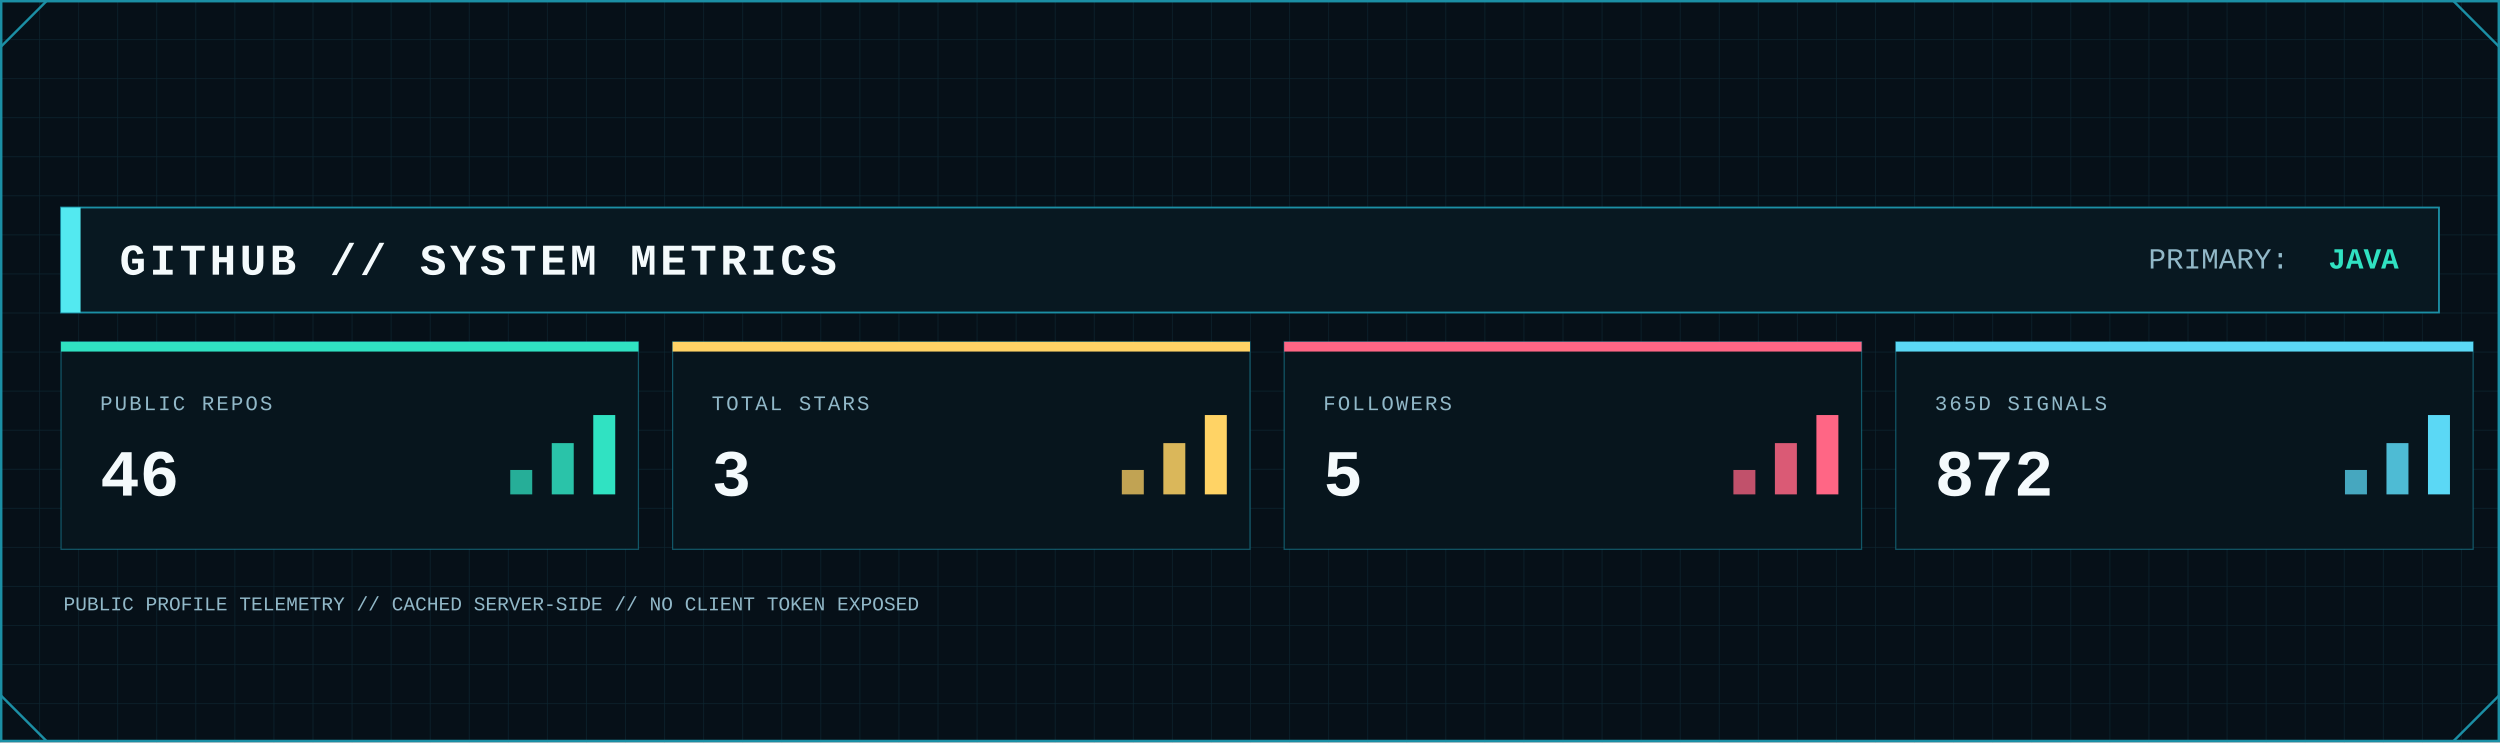
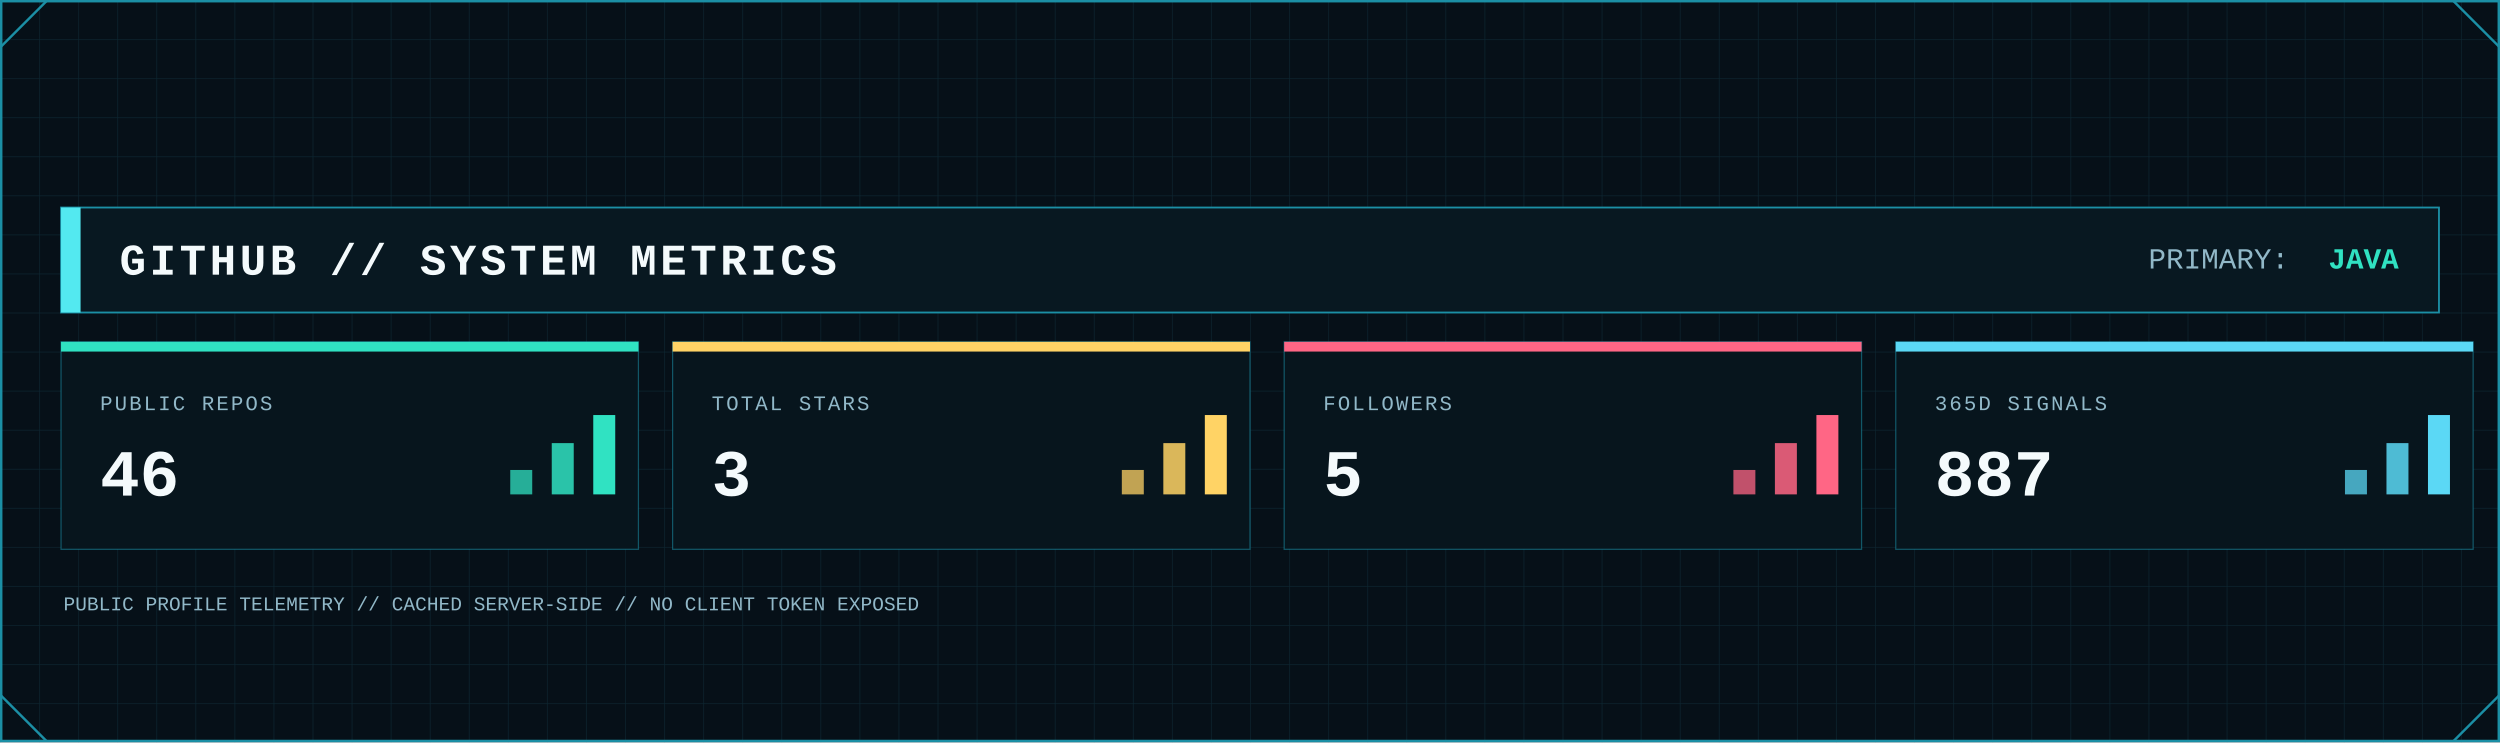
<svg xmlns="http://www.w3.org/2000/svg" width="2048" height="608" viewBox="0 0 2048 608" role="img" aria-label="GitHub system metrics">
  <defs>
    <pattern id="metrics-grid" width="32" height="32" patternUnits="userSpaceOnUse">
      <path d="M32 0H0V32" fill="none" stroke="#123441" stroke-width="1" />
    </pattern>
    <linearGradient id="metrics-area" x1="0" x2="0" y1="0" y2="1">
      <stop offset="0" stop-color="#0FA8A8" stop-opacity=".45" />
      <stop offset="1" stop-color="#0FA8A8" stop-opacity=".04" />
    </linearGradient>
    <filter id="metrics-glow" x="-80%" y="-80%" width="260%" height="260%">
      <feGaussianBlur stdDeviation="5" result="b" />
      <feMerge>
        <feMergeNode in="b" />
        <feMergeNode in="SourceGraphic" />
      </feMerge>
    </filter>
    <style>
      .mono { font-family: ui-monospace, SFMono-Regular, Menlo, Consolas, 'Liberation Mono', monospace; }
      .title { font-weight: 800; letter-spacing: 3px; }
      .label { font-size: 17px; letter-spacing: 1.7px; }
      .value { font-weight: 800; }
    </style>
  </defs>
  <rect width="2048" height="608" fill="#061018" />
  <rect width="2048" height="608" fill="url(#metrics-grid)" opacity=".62" />
  <rect x="1" y="1" width="2046" height="606" fill="none" stroke="#1B8FA5" stroke-width="2" />
  <path d="M1 38L38 1 M2010 1L2047 38 M1 570L38 607 M2010 607L2047 570" fill="none" stroke="#1B8FA5" stroke-width="2" />
  <rect x="50" y="170" width="1948" height="86" fill="#081821" stroke="#1B8FA5" stroke-width="1.5" />
  <rect x="50" y="170" width="16" height="86" fill="#53E9F0" />
  <text class="mono title" x="98" y="225" font-size="36" fill="#F4FAFC">GITHUB // SYSTEM METRICS</text>
  <text class="mono" x="1760" y="220" font-size="24" fill="#91B8C8">PRIMARY:</text>
  <text class="mono value" x="1965" y="220" font-size="24" text-anchor="end" fill="#30E2C2">JAVA</text>
  <g>
    <rect x="50" y="280" width="473" height="170" fill="#07151d" stroke="#1B8FA5" stroke-opacity=".55" />
    <rect x="50" y="280" width="473" height="8" fill="#30E2C2" />
    <text class="mono label" x="82" y="336" fill="#91B8C8">PUBLIC REPOS</text>
    <text class="mono value" x="82" y="406" font-size="54" fill="#F4FAFC">46</text>
    <rect x="418" y="385" width="18" height="20" fill="#30E2C2" opacity=".75" />
    <rect x="452" y="363" width="18" height="42" fill="#30E2C2" opacity=".85" />
    <rect x="486" y="340" width="18" height="65" fill="#30E2C2" />
  </g>
  <g>
    <rect x="551" y="280" width="473" height="170" fill="#07151d" stroke="#1B8FA5" stroke-opacity=".55" />
    <rect x="551" y="280" width="473" height="8" fill="#FFD365" />
    <text class="mono label" x="583" y="336" fill="#91B8C8">TOTAL STARS</text>
    <text class="mono value" x="583" y="406" font-size="54" fill="#F4FAFC">3</text>
    <rect x="919" y="385" width="18" height="20" fill="#FFD365" opacity=".75" />
    <rect x="953" y="363" width="18" height="42" fill="#FFD365" opacity=".85" />
    <rect x="987" y="340" width="18" height="65" fill="#FFD365" />
  </g>
  <g>
    <rect x="1052" y="280" width="473" height="170" fill="#07151d" stroke="#1B8FA5" stroke-opacity=".55" />
    <rect x="1052" y="280" width="473" height="8" fill="#FF6685" />
    <text class="mono label" x="1084" y="336" fill="#91B8C8">FOLLOWERS</text>
    <text class="mono value" x="1084" y="406" font-size="54" fill="#F4FAFC">5</text>
    <rect x="1420" y="385" width="18" height="20" fill="#FF6685" opacity=".75" />
    <rect x="1454" y="363" width="18" height="42" fill="#FF6685" opacity=".85" />
    <rect x="1488" y="340" width="18" height="65" fill="#FF6685" />
  </g>
  <g>
    <rect x="1553" y="280" width="473" height="170" fill="#07151d" stroke="#1B8FA5" stroke-opacity=".55" />
    <rect x="1553" y="280" width="473" height="8" fill="#5BD8F5" />
    <text class="mono label" x="1585" y="336" fill="#91B8C8">365D SIGNALS</text>
-     <text class="mono value" x="1585" y="406" font-size="54" fill="#F4FAFC">872</text>
+     <text class="mono value" x="1585" y="406" font-size="54" fill="#F4FAFC">887</text>
    <rect x="1921" y="385" width="18" height="20" fill="#5BD8F5" opacity=".75" />
    <rect x="1955" y="363" width="18" height="42" fill="#5BD8F5" opacity=".85" />
    <rect x="1989" y="340" width="18" height="65" fill="#5BD8F5" />
  </g>
  <text class="mono" x="52" y="500" font-size="16" fill="#91B8C8">PUBLIC PROFILE TELEMETRY // CACHED SERVER-SIDE // NO CLIENT TOKEN EXPOSED</text>
</svg>
